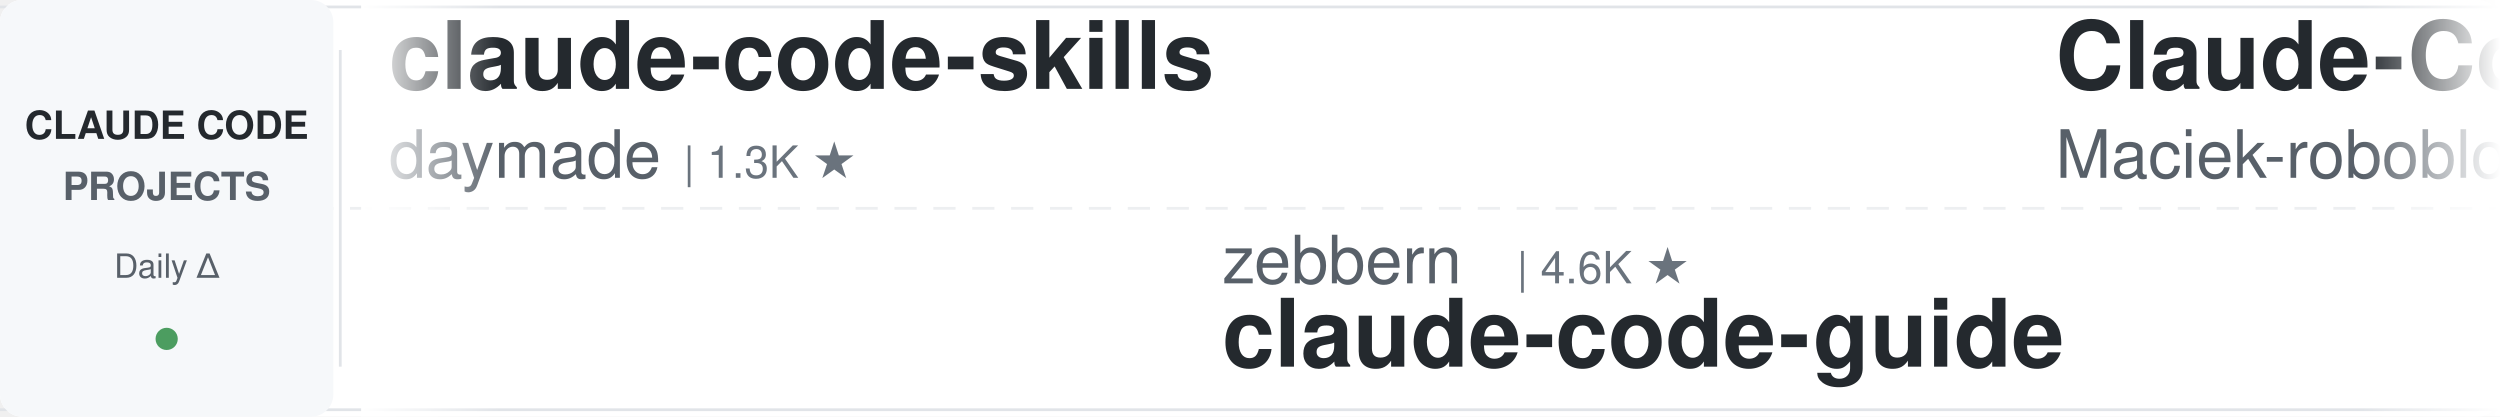
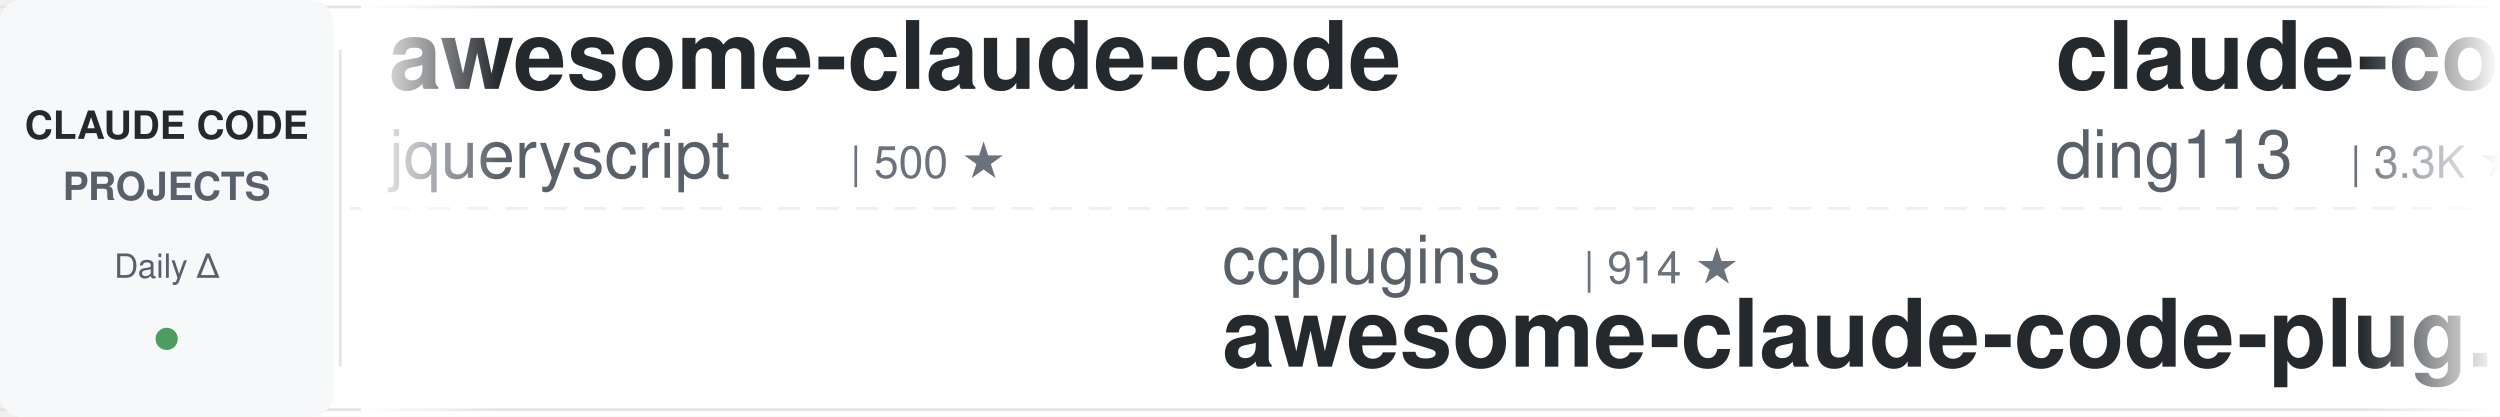
<svg xmlns="http://www.w3.org/2000/svg" width="900" height="150">
  <defs>
    <linearGradient id="leftFade" x1="0%" y1="0%" x2="100%" y2="0%">
      <stop offset="0%" style="stop-color:#ffffff;stop-opacity:1" />
      <stop offset="100%" style="stop-color:#ffffff;stop-opacity:0" />
    </linearGradient>
    <linearGradient id="rightFade" x1="0%" y1="0%" x2="100%" y2="0%">
      <stop offset="0%" style="stop-color:#ffffff;stop-opacity:0" />
      <stop offset="100%" style="stop-color:#ffffff;stop-opacity:1" />
    </linearGradient>
  </defs>
  <rect width="900" height="150" fill="#ffffff" rx="8" />
  <rect x="0" y="2" width="900" height="1" fill="#e1e4e8" />
  <rect x="0" y="147" width="900" height="1" fill="#e1e4e8" />
  <line x1="0" y1="75" x2="900" y2="75" stroke="#e1e4e8" stroke-width="1" stroke-dasharray="8 6" opacity="0.6" />
  <rect x="0" y="0" width="120" height="150" fill="#f6f8fa" rx="8" />
  <text x="60" y="50" font-family="-apple-system, BlinkMacSystemFont, 'Segoe UI', Helvetica, Arial, sans-serif" font-size="14" font-weight="600" fill="#24292e" text-anchor="middle">CLAUDE CODE</text>
  <text x="60" y="72" font-family="-apple-system, BlinkMacSystemFont, 'Segoe UI', Helvetica, Arial, sans-serif" font-size="14" font-weight="600" fill="#586069" text-anchor="middle">PROJECTS</text>
  <text x="60" y="100" font-family="-apple-system, BlinkMacSystemFont, 'Segoe UI', Helvetica, Arial, sans-serif" font-size="12" font-weight="500" fill="#586069" text-anchor="middle">Daily Δ</text>
  <circle cx="60" cy="122" r="4" fill="#22863a" opacity="0.8" />
  <rect x="122" y="18" width="1" height="114" fill="#e1e4e8" />
  <clipPath id="tickerClip">
    <rect x="130" y="0" width="770" height="150" />
  </clipPath>
  <g clip-path="url(#tickerClip)">
    <g id="tickerItems">
      <animateTransform attributeName="transform" attributeType="XML" type="translate" from="0 0" to="-3000 0" dur="54s" repeatCount="indefinite" />
      <g transform="translate(0, 0)">
-         <text x="140" y="32" font-family="-apple-system, BlinkMacSystemFont, 'Segoe UI', Helvetica, Arial, sans-serif" font-size="34" font-weight="600" fill="#24292e">claude-code-skills</text>
-         <text x="140" y="64" font-family="-apple-system, BlinkMacSystemFont, 'Segoe UI', Helvetica, Arial, sans-serif" font-size="24" font-weight="400" fill="#586069">daymade</text>
-         <text x="246" y="64" font-family="-apple-system, BlinkMacSystemFont, 'Segoe UI', Helvetica, Arial, sans-serif" font-size="16" font-weight="500" fill="#6a737d">| 1.3K ★</text>
+         <text x="140" y="32" font-family="-apple-system, BlinkMacSystemFont, 'Segoe UI', Helvetica, Arial, sans-serif" font-size="34" font-weight="600" fill="#24292e">awesome-claude-code</text>
+         <text x="140" y="64" font-family="-apple-system, BlinkMacSystemFont, 'Segoe UI', Helvetica, Arial, sans-serif" font-size="24" font-weight="400" fill="#586069">jqueryscript</text>
+         <text x="306" y="64" font-family="-apple-system, BlinkMacSystemFont, 'Segoe UI', Helvetica, Arial, sans-serif" font-size="16" font-weight="500" fill="#6a737d">| 500 ★</text>
      </g>
      <g transform="translate(300, 0)">
-         <text x="140" y="102" font-family="-apple-system, BlinkMacSystemFont, 'Segoe UI', Helvetica, Arial, sans-serif" font-size="24" font-weight="400" fill="#586069">zebbern</text>
-         <text x="246" y="102" font-family="-apple-system, BlinkMacSystemFont, 'Segoe UI', Helvetica, Arial, sans-serif" font-size="16" font-weight="500" fill="#6a737d">| 4.6K ★</text>
-         <text x="140" y="132" font-family="-apple-system, BlinkMacSystemFont, 'Segoe UI', Helvetica, Arial, sans-serif" font-size="34" font-weight="600" fill="#24292e">claude-code-guide</text>
+         <text x="140" y="102" font-family="-apple-system, BlinkMacSystemFont, 'Segoe UI', Helvetica, Arial, sans-serif" font-size="24" font-weight="400" fill="#586069">ccplugins</text>
+         <text x="270" y="102" font-family="-apple-system, BlinkMacSystemFont, 'Segoe UI', Helvetica, Arial, sans-serif" font-size="16" font-weight="500" fill="#6a737d">| 914 ★</text>
+         <text x="140" y="132" font-family="-apple-system, BlinkMacSystemFont, 'Segoe UI', Helvetica, Arial, sans-serif" font-size="34" font-weight="600" fill="#24292e">awesome-claude-code-plug...</text>
      </g>
      <g transform="translate(600, 0)">
-         <text x="140" y="32" font-family="-apple-system, BlinkMacSystemFont, 'Segoe UI', Helvetica, Arial, sans-serif" font-size="34" font-weight="600" fill="#24292e">Claude-Code-Usage-Monito...</text>
-         <text x="140" y="64" font-family="-apple-system, BlinkMacSystemFont, 'Segoe UI', Helvetica, Arial, sans-serif" font-size="24" font-weight="400" fill="#586069">Maciek-roboblog</text>
-         <text x="342" y="64" font-family="-apple-system, BlinkMacSystemFont, 'Segoe UI', Helvetica, Arial, sans-serif" font-size="16" font-weight="500" fill="#6a737d">| 8.6K ★</text>
+         <text x="140" y="32" font-family="-apple-system, BlinkMacSystemFont, 'Segoe UI', Helvetica, Arial, sans-serif" font-size="34" font-weight="600" fill="#24292e">claude-code-hub</text>
+         <text x="140" y="64" font-family="-apple-system, BlinkMacSystemFont, 'Segoe UI', Helvetica, Arial, sans-serif" font-size="24" font-weight="400" fill="#586069">ding113</text>
+         <text x="246" y="64" font-family="-apple-system, BlinkMacSystemFont, 'Segoe UI', Helvetica, Arial, sans-serif" font-size="16" font-weight="500" fill="#6a737d">| 3.3K ★</text>
      </g>
      <g transform="translate(900, 0)">
-         <text x="140" y="102" font-family="-apple-system, BlinkMacSystemFont, 'Segoe UI', Helvetica, Arial, sans-serif" font-size="24" font-weight="400" fill="#586069">musistudio</text>
-         <text x="282" y="102" font-family="-apple-system, BlinkMacSystemFont, 'Segoe UI', Helvetica, Arial, sans-serif" font-size="16" font-weight="500" fill="#6a737d">| 36.7K ★</text>
-         <text x="140" y="132" font-family="-apple-system, BlinkMacSystemFont, 'Segoe UI', Helvetica, Arial, sans-serif" font-size="34" font-weight="600" fill="#24292e">claude-code-router</text>
+         <text x="140" y="102" font-family="-apple-system, BlinkMacSystemFont, 'Segoe UI', Helvetica, Arial, sans-serif" font-size="24" font-weight="400" fill="#586069">Yuyz0112</text>
+         <text x="258" y="102" font-family="-apple-system, BlinkMacSystemFont, 'Segoe UI', Helvetica, Arial, sans-serif" font-size="16" font-weight="500" fill="#6a737d">| 2.4K ★</text>
+         <text x="140" y="132" font-family="-apple-system, BlinkMacSystemFont, 'Segoe UI', Helvetica, Arial, sans-serif" font-size="34" font-weight="600" fill="#24292e">claude-code-reverse</text>
      </g>
      <g transform="translate(1200, 0)">
-         <text x="140" y="32" font-family="-apple-system, BlinkMacSystemFont, 'Segoe UI', Helvetica, Arial, sans-serif" font-size="34" font-weight="600" fill="#24292e">claude-code-settings</text>
-         <text x="140" y="64" font-family="-apple-system, BlinkMacSystemFont, 'Segoe UI', Helvetica, Arial, sans-serif" font-size="24" font-weight="400" fill="#586069">feiskyer</text>
-         <text x="258" y="64" font-family="-apple-system, BlinkMacSystemFont, 'Segoe UI', Helvetica, Arial, sans-serif" font-size="16" font-weight="500" fill="#6a737d">| 1.6K ★</text>
+         <text x="140" y="32" font-family="-apple-system, BlinkMacSystemFont, 'Segoe UI', Helvetica, Arial, sans-serif" font-size="34" font-weight="600" fill="#24292e">system_prompts_leaks</text>
+         <text x="140" y="64" font-family="-apple-system, BlinkMacSystemFont, 'Segoe UI', Helvetica, Arial, sans-serif" font-size="24" font-weight="400" fill="#586069">asgeirtj</text>
+         <text x="258" y="64" font-family="-apple-system, BlinkMacSystemFont, 'Segoe UI', Helvetica, Arial, sans-serif" font-size="16" font-weight="500" fill="#6a737d">| 63.0K ★</text>
      </g>
      <g transform="translate(1500, 0)">
-         <text x="140" y="102" font-family="-apple-system, BlinkMacSystemFont, 'Segoe UI', Helvetica, Arial, sans-serif" font-size="24" font-weight="400" fill="#586069">krusemediallc</text>
-         <text x="318" y="102" font-family="-apple-system, BlinkMacSystemFont, 'Segoe UI', Helvetica, Arial, sans-serif" font-size="16" font-weight="500" fill="#6a737d">| 1.2K ★</text>
-         <text x="140" y="132" font-family="-apple-system, BlinkMacSystemFont, 'Segoe UI', Helvetica, Arial, sans-serif" font-size="34" font-weight="600" fill="#24292e">arcads-claude-code</text>
+         <text x="140" y="102" font-family="-apple-system, BlinkMacSystemFont, 'Segoe UI', Helvetica, Arial, sans-serif" font-size="24" font-weight="400" fill="#586069">Chachamaru127</text>
+         <text x="318" y="102" font-family="-apple-system, BlinkMacSystemFont, 'Segoe UI', Helvetica, Arial, sans-serif" font-size="16" font-weight="500" fill="#6a737d">| 3.1K ★</text>
+         <text x="140" y="132" font-family="-apple-system, BlinkMacSystemFont, 'Segoe UI', Helvetica, Arial, sans-serif" font-size="34" font-weight="600" fill="#24292e">claude-code-harness</text>
      </g>
      <g transform="translate(1800, 0)">
-         <text x="140" y="32" font-family="-apple-system, BlinkMacSystemFont, 'Segoe UI', Helvetica, Arial, sans-serif" font-size="34" font-weight="600" fill="#24292e">claude-code-local</text>
-         <text x="140" y="64" font-family="-apple-system, BlinkMacSystemFont, 'Segoe UI', Helvetica, Arial, sans-serif" font-size="24" font-weight="400" fill="#586069">nicedreamzapp</text>
-         <text x="318" y="64" font-family="-apple-system, BlinkMacSystemFont, 'Segoe UI', Helvetica, Arial, sans-serif" font-size="16" font-weight="500" fill="#6a737d">| 3.2K ★</text>
+         <text x="140" y="32" font-family="-apple-system, BlinkMacSystemFont, 'Segoe UI', Helvetica, Arial, sans-serif" font-size="34" font-weight="600" fill="#24292e">claude-code-analysis</text>
+         <text x="140" y="64" font-family="-apple-system, BlinkMacSystemFont, 'Segoe UI', Helvetica, Arial, sans-serif" font-size="24" font-weight="400" fill="#586069">liuup</text>
+         <text x="222" y="64" font-family="-apple-system, BlinkMacSystemFont, 'Segoe UI', Helvetica, Arial, sans-serif" font-size="16" font-weight="500" fill="#6a737d">| 3.8K ★</text>
      </g>
      <g transform="translate(2100, 0)">
+         <text x="140" y="102" font-family="-apple-system, BlinkMacSystemFont, 'Segoe UI', Helvetica, Arial, sans-serif" font-size="24" font-weight="400" fill="#586069">WorldFlowAI</text>
+         <text x="294" y="102" font-family="-apple-system, BlinkMacSystemFont, 'Segoe UI', Helvetica, Arial, sans-serif" font-size="16" font-weight="500" fill="#6a737d">| 1.3K ★</text>
+         <text x="140" y="132" font-family="-apple-system, BlinkMacSystemFont, 'Segoe UI', Helvetica, Arial, sans-serif" font-size="34" font-weight="600" fill="#24292e">everything-claude-code</text>
+       </g>
+       <g transform="translate(2400, 0)">
+         <text x="140" y="32" font-family="-apple-system, BlinkMacSystemFont, 'Segoe UI', Helvetica, Arial, sans-serif" font-size="34" font-weight="600" fill="#24292e">claude-code-tudou</text>
+         <text x="140" y="64" font-family="-apple-system, BlinkMacSystemFont, 'Segoe UI', Helvetica, Arial, sans-serif" font-size="24" font-weight="400" fill="#586069">AICoderTudou</text>
+         <text x="306" y="64" font-family="-apple-system, BlinkMacSystemFont, 'Segoe UI', Helvetica, Arial, sans-serif" font-size="16" font-weight="500" fill="#6a737d">| 497 ★</text>
+       </g>
+       <g transform="translate(2700, 0)">
        <text x="140" y="102" font-family="-apple-system, BlinkMacSystemFont, 'Segoe UI', Helvetica, Arial, sans-serif" font-size="24" font-weight="400" fill="#586069">jeremylongshore</text>
        <text x="342" y="102" font-family="-apple-system, BlinkMacSystemFont, 'Segoe UI', Helvetica, Arial, sans-serif" font-size="16" font-weight="500" fill="#6a737d">| 2.6K ★</text>
        <text x="140" y="132" font-family="-apple-system, BlinkMacSystemFont, 'Segoe UI', Helvetica, Arial, sans-serif" font-size="34" font-weight="600" fill="#24292e">claude-code-plugins-plus...</text>
      </g>
-       <g transform="translate(2400, 0)">
-         <text x="140" y="32" font-family="-apple-system, BlinkMacSystemFont, 'Segoe UI', Helvetica, Arial, sans-serif" font-size="34" font-weight="600" fill="#24292e">awesome-claude-code-suba...</text>
-         <text x="140" y="64" font-family="-apple-system, BlinkMacSystemFont, 'Segoe UI', Helvetica, Arial, sans-serif" font-size="24" font-weight="400" fill="#586069">VoltAgent</text>
-         <text x="270" y="64" font-family="-apple-system, BlinkMacSystemFont, 'Segoe UI', Helvetica, Arial, sans-serif" font-size="16" font-weight="500" fill="#6a737d">| 24.4K ★</text>
-       </g>
-       <g transform="translate(2700, 0)">
-         <text x="140" y="102" font-family="-apple-system, BlinkMacSystemFont, 'Segoe UI', Helvetica, Arial, sans-serif" font-size="24" font-weight="400" fill="#586069">asgeirtj</text>
-         <text x="258" y="102" font-family="-apple-system, BlinkMacSystemFont, 'Segoe UI', Helvetica, Arial, sans-serif" font-size="16" font-weight="500" fill="#6a737d">| 63.0K ★</text>
-         <text x="140" y="132" font-family="-apple-system, BlinkMacSystemFont, 'Segoe UI', Helvetica, Arial, sans-serif" font-size="34" font-weight="600" fill="#24292e">system_prompts_leaks</text>
-       </g>
      <g transform="translate(3000, 0)">
-         <text x="140" y="32" font-family="-apple-system, BlinkMacSystemFont, 'Segoe UI', Helvetica, Arial, sans-serif" font-size="34" font-weight="600" fill="#24292e">claude-code-skills</text>
-         <text x="140" y="64" font-family="-apple-system, BlinkMacSystemFont, 'Segoe UI', Helvetica, Arial, sans-serif" font-size="24" font-weight="400" fill="#586069">daymade</text>
-         <text x="246" y="64" font-family="-apple-system, BlinkMacSystemFont, 'Segoe UI', Helvetica, Arial, sans-serif" font-size="16" font-weight="500" fill="#6a737d">| 1.3K ★</text>
+         <text x="140" y="32" font-family="-apple-system, BlinkMacSystemFont, 'Segoe UI', Helvetica, Arial, sans-serif" font-size="34" font-weight="600" fill="#24292e">awesome-claude-code</text>
+         <text x="140" y="64" font-family="-apple-system, BlinkMacSystemFont, 'Segoe UI', Helvetica, Arial, sans-serif" font-size="24" font-weight="400" fill="#586069">jqueryscript</text>
+         <text x="306" y="64" font-family="-apple-system, BlinkMacSystemFont, 'Segoe UI', Helvetica, Arial, sans-serif" font-size="16" font-weight="500" fill="#6a737d">| 500 ★</text>
      </g>
      <g transform="translate(3300, 0)">
-         <text x="140" y="102" font-family="-apple-system, BlinkMacSystemFont, 'Segoe UI', Helvetica, Arial, sans-serif" font-size="24" font-weight="400" fill="#586069">zebbern</text>
-         <text x="246" y="102" font-family="-apple-system, BlinkMacSystemFont, 'Segoe UI', Helvetica, Arial, sans-serif" font-size="16" font-weight="500" fill="#6a737d">| 4.6K ★</text>
-         <text x="140" y="132" font-family="-apple-system, BlinkMacSystemFont, 'Segoe UI', Helvetica, Arial, sans-serif" font-size="34" font-weight="600" fill="#24292e">claude-code-guide</text>
+         <text x="140" y="102" font-family="-apple-system, BlinkMacSystemFont, 'Segoe UI', Helvetica, Arial, sans-serif" font-size="24" font-weight="400" fill="#586069">ccplugins</text>
+         <text x="270" y="102" font-family="-apple-system, BlinkMacSystemFont, 'Segoe UI', Helvetica, Arial, sans-serif" font-size="16" font-weight="500" fill="#6a737d">| 914 ★</text>
+         <text x="140" y="132" font-family="-apple-system, BlinkMacSystemFont, 'Segoe UI', Helvetica, Arial, sans-serif" font-size="34" font-weight="600" fill="#24292e">awesome-claude-code-plug...</text>
      </g>
      <g transform="translate(3600, 0)">
-         <text x="140" y="32" font-family="-apple-system, BlinkMacSystemFont, 'Segoe UI', Helvetica, Arial, sans-serif" font-size="34" font-weight="600" fill="#24292e">Claude-Code-Usage-Monito...</text>
-         <text x="140" y="64" font-family="-apple-system, BlinkMacSystemFont, 'Segoe UI', Helvetica, Arial, sans-serif" font-size="24" font-weight="400" fill="#586069">Maciek-roboblog</text>
-         <text x="342" y="64" font-family="-apple-system, BlinkMacSystemFont, 'Segoe UI', Helvetica, Arial, sans-serif" font-size="16" font-weight="500" fill="#6a737d">| 8.6K ★</text>
+         <text x="140" y="32" font-family="-apple-system, BlinkMacSystemFont, 'Segoe UI', Helvetica, Arial, sans-serif" font-size="34" font-weight="600" fill="#24292e">claude-code-hub</text>
+         <text x="140" y="64" font-family="-apple-system, BlinkMacSystemFont, 'Segoe UI', Helvetica, Arial, sans-serif" font-size="24" font-weight="400" fill="#586069">ding113</text>
+         <text x="246" y="64" font-family="-apple-system, BlinkMacSystemFont, 'Segoe UI', Helvetica, Arial, sans-serif" font-size="16" font-weight="500" fill="#6a737d">| 3.3K ★</text>
      </g>
      <g transform="translate(3900, 0)">
-         <text x="140" y="102" font-family="-apple-system, BlinkMacSystemFont, 'Segoe UI', Helvetica, Arial, sans-serif" font-size="24" font-weight="400" fill="#586069">musistudio</text>
-         <text x="282" y="102" font-family="-apple-system, BlinkMacSystemFont, 'Segoe UI', Helvetica, Arial, sans-serif" font-size="16" font-weight="500" fill="#6a737d">| 36.7K ★</text>
-         <text x="140" y="132" font-family="-apple-system, BlinkMacSystemFont, 'Segoe UI', Helvetica, Arial, sans-serif" font-size="34" font-weight="600" fill="#24292e">claude-code-router</text>
+         <text x="140" y="102" font-family="-apple-system, BlinkMacSystemFont, 'Segoe UI', Helvetica, Arial, sans-serif" font-size="24" font-weight="400" fill="#586069">Yuyz0112</text>
+         <text x="258" y="102" font-family="-apple-system, BlinkMacSystemFont, 'Segoe UI', Helvetica, Arial, sans-serif" font-size="16" font-weight="500" fill="#6a737d">| 2.4K ★</text>
+         <text x="140" y="132" font-family="-apple-system, BlinkMacSystemFont, 'Segoe UI', Helvetica, Arial, sans-serif" font-size="34" font-weight="600" fill="#24292e">claude-code-reverse</text>
      </g>
    </g>
  </g>
  <rect x="130" y="0" width="50" height="150" fill="url(#leftFade)" />
  <rect x="850" y="0" width="50" height="150" fill="url(#rightFade)" />
</svg>
